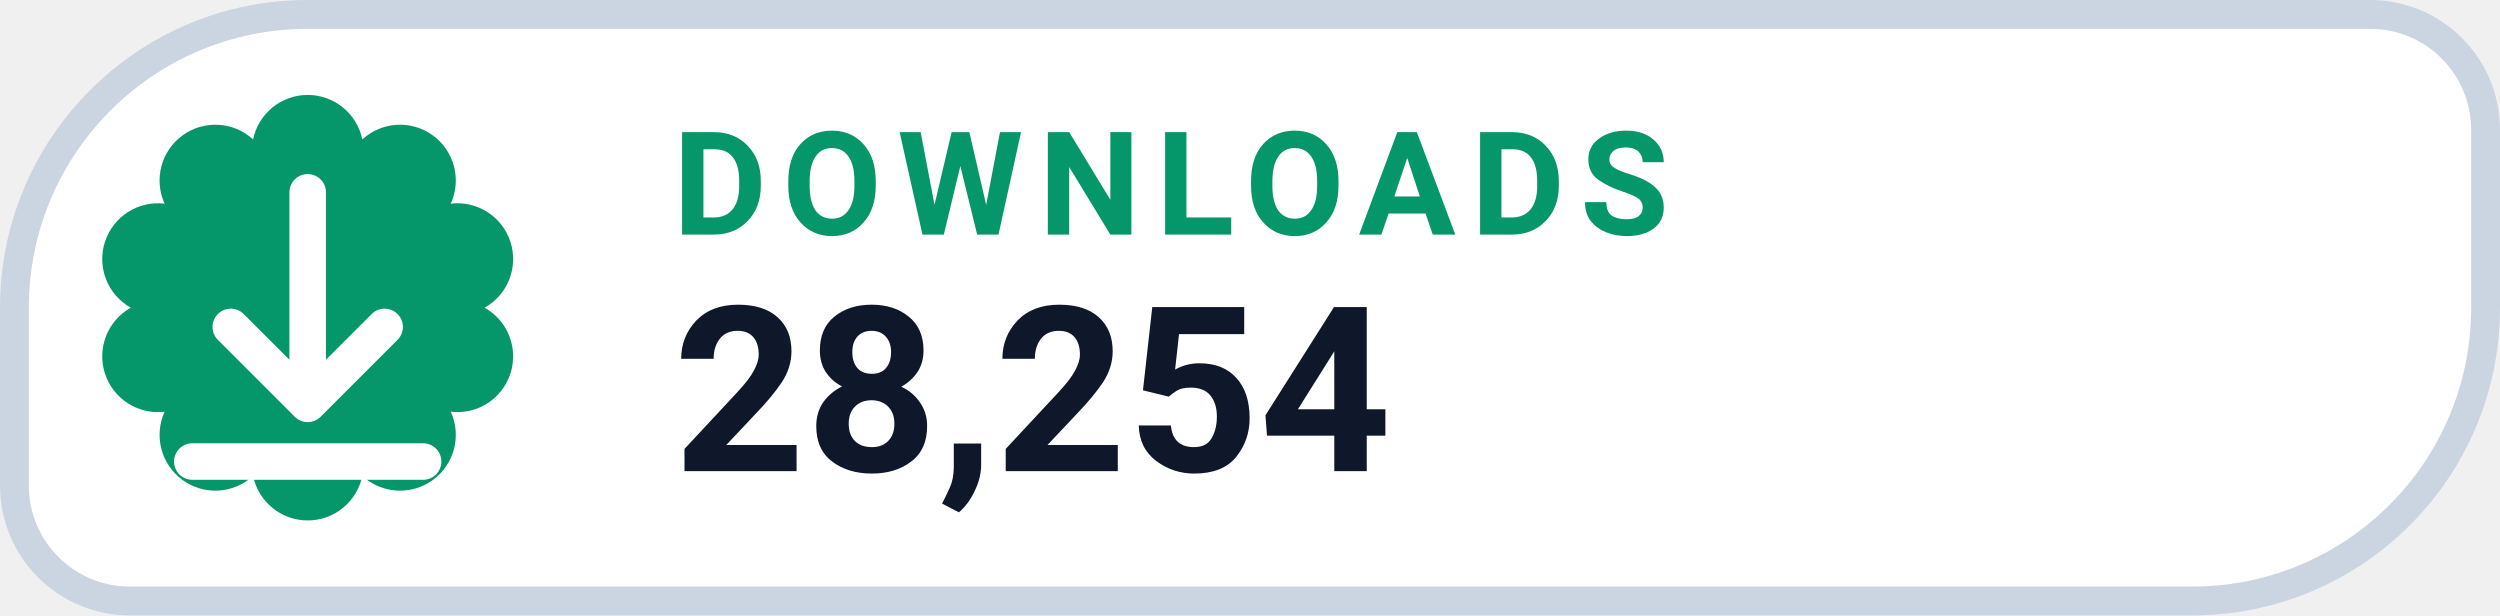
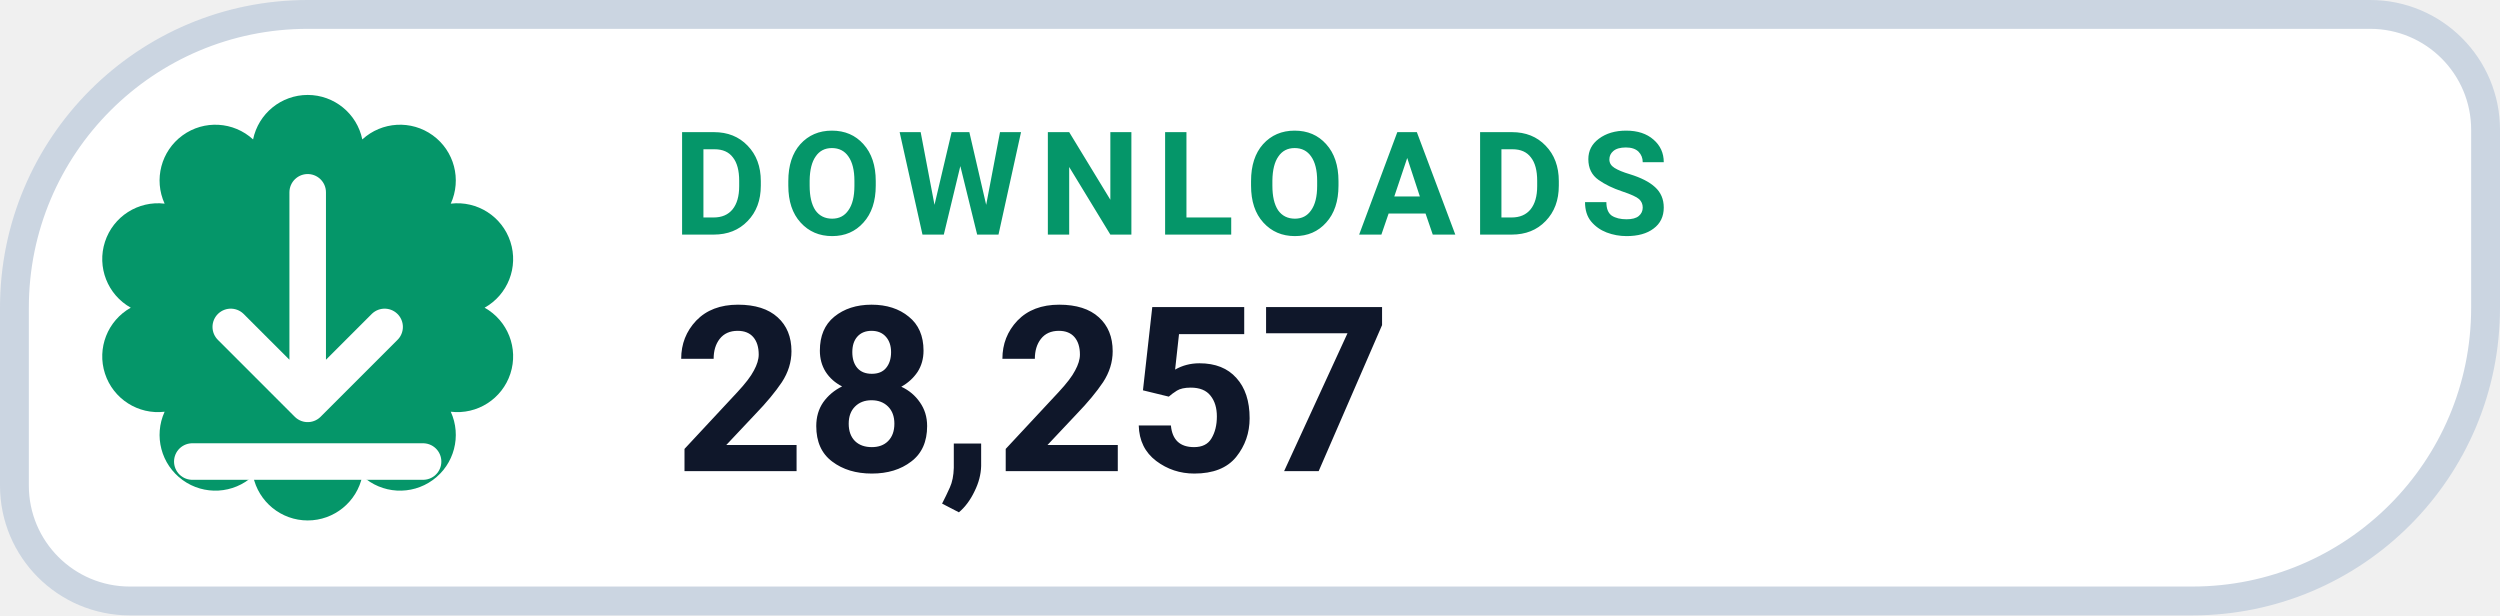
- <svg xmlns="http://www.w3.org/2000/svg" width="130" height="32" viewBox="0 0 130 32" role="img" aria-label="DOWNLOADS 28,254">
+ <svg xmlns="http://www.w3.org/2000/svg" width="130" height="32" viewBox="0 0 130 32" role="img" aria-label="DOWNLOADS 28,257">
  <path d="M 16.00 0.75 H 123.25 A 6.00 6.00 0 0 1 129.25 6.75 V 16.00 A 15.25 15.25 0 0 1 114.00 31.25 H 6.75 A 6.00 6.00 0 0 1 0.75 25.25 V 16.00 A 15.25 15.25 0 0 1 16.00 0.75 Z" fill="#FFFFFF" stroke="#CBD5E1" stroke-width="1.5" />
  <path d="M 13.16 7.25 A 2.90 2.90 0 0 1 18.84 7.25 A 2.90 2.90 0 0 1 23.44 10.59 A 2.90 2.90 0 0 1 25.20 16.00 A 2.90 2.90 0 0 1 23.44 21.41 A 2.90 2.90 0 0 1 18.84 24.75 A 2.90 2.90 0 0 1 13.16 24.75 A 2.90 2.90 0 0 1 8.56 21.41 A 2.90 2.90 0 0 1 6.80 16.00 A 2.90 2.90 0 0 1 8.56 10.59 A 2.90 2.90 0 0 1 13.16 7.25 Z" fill="#059669" />
  <g transform="translate(16 16)" style="color:#FFFFFF;">
    <path d="M0 -6 v11 m0 0 l4 -4 m-4 4 l-4 -4 M-6 8 h12" fill="none" stroke="currentColor" stroke-width="1.9" stroke-linecap="round" stroke-linejoin="round" />
  </g>
  <text x="35" y="12.2" fill="#059669" font-family="-apple-system,BlinkMacSystemFont,'Segoe UI',Roboto,Helvetica,Arial,sans-serif" font-size="7.5" font-weight="700" letter-spacing=".8">DOWNLOADS</text>
-   <text x="35" y="24.5" fill="#0F172A" font-family="-apple-system,BlinkMacSystemFont,'Segoe UI',Roboto,Helvetica,Arial,sans-serif" font-size="12" font-weight="750">28,254</text>
+   <text x="35" y="24.5" fill="#0F172A" font-family="-apple-system,BlinkMacSystemFont,'Segoe UI',Roboto,Helvetica,Arial,sans-serif" font-size="12" font-weight="750">28,257</text>
</svg>
